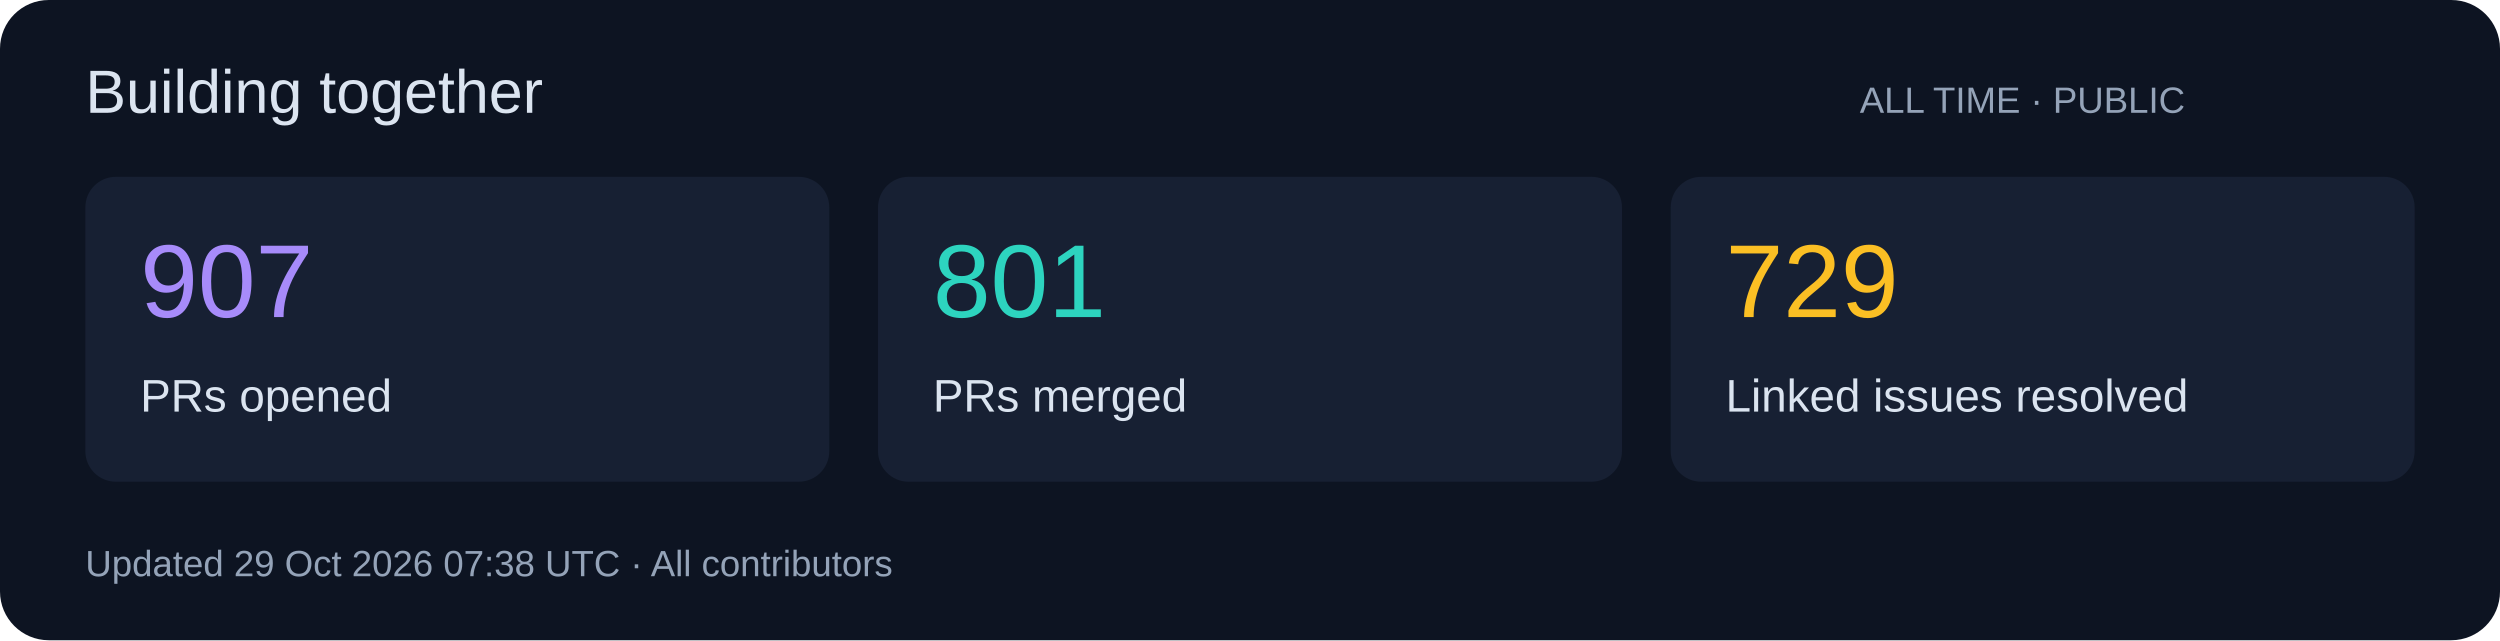
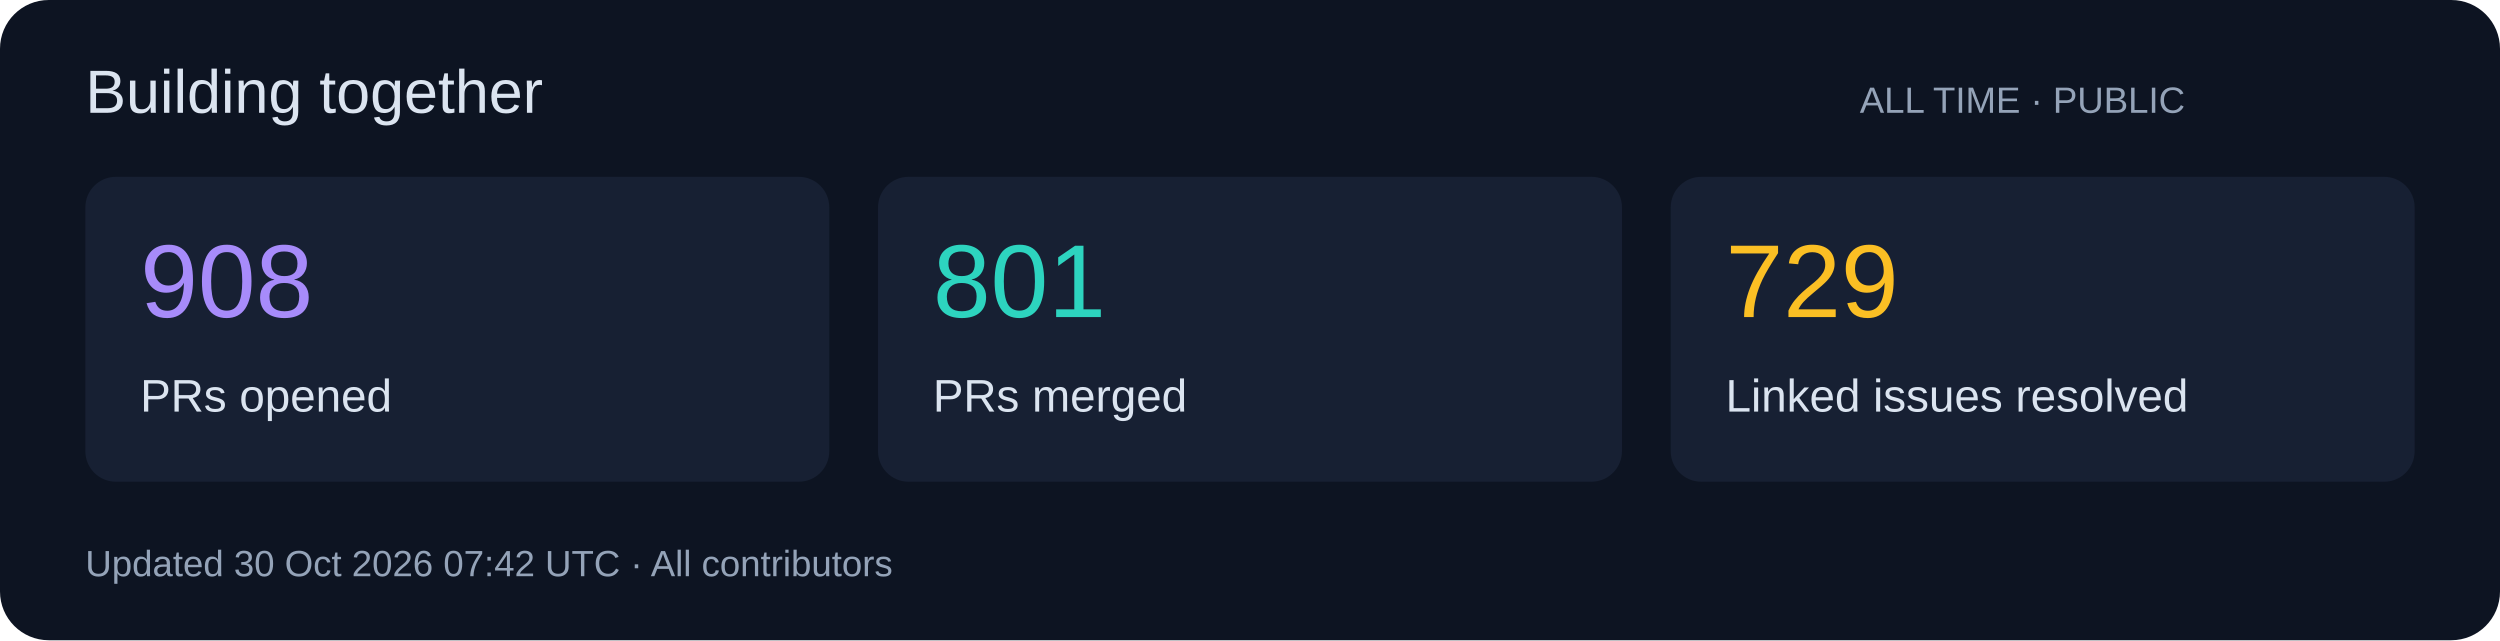
<svg xmlns="http://www.w3.org/2000/svg" width="820" height="210" viewBox="0 0 820 210" role="img">
  <rect width="820" height="210" rx="16" fill="#0d1422" />
  <g font-family="Segoe UI,Arial,sans-serif">
    <text x="28" y="37" font-size="20" fill="#dbe4f0">Building together</text>
    <text x="610" y="37" font-size="12" fill="#94a3b8">ALL TIME · PUBLIC</text>
    <rect x="28" y="58" width="244" height="100" rx="10" fill="#172033" />
-     <text x="46" y="104" font-size="34" fill="#a78bfa">907</text>
+     <text x="46" y="104" font-size="34" fill="#a78bfa">908</text>
    <text x="46" y="135" font-size="15" fill="#dbe4f0">PRs opened</text>
    <rect x="288" y="58" width="244" height="100" rx="10" fill="#172033" />
    <text x="306" y="104" font-size="34" fill="#2dd4bf">801</text>
    <text x="306" y="135" font-size="15" fill="#dbe4f0">PRs merged</text>
    <rect x="548" y="58" width="244" height="100" rx="10" fill="#172033" />
    <text x="566" y="104" font-size="34" fill="#fbbf24">729</text>
    <text x="566" y="135" font-size="15" fill="#dbe4f0">Linked issues resolved</text>
-     <text x="28" y="189" font-size="12" fill="#94a3b8">Updated 29 Oct 2026 07:38 UTC · All contributors</text>
+     <text x="28" y="189" font-size="12" fill="#94a3b8">Updated 30 Oct 2026 07:42 UTC · All contributors</text>
  </g>
</svg>
